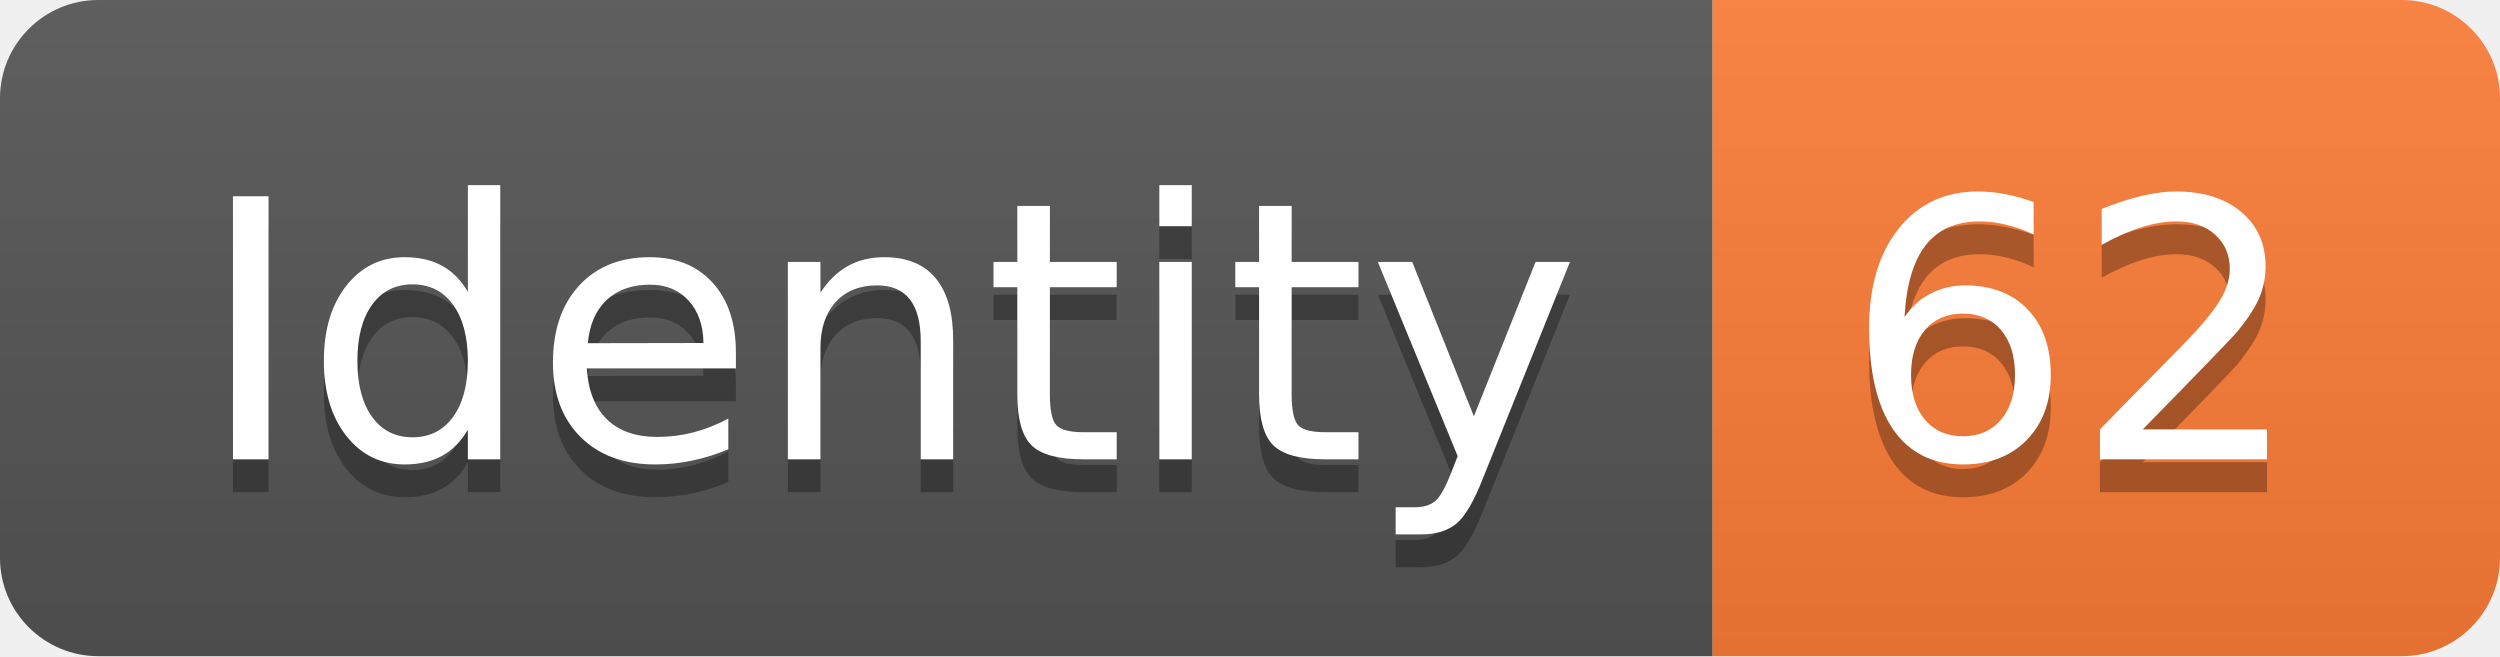
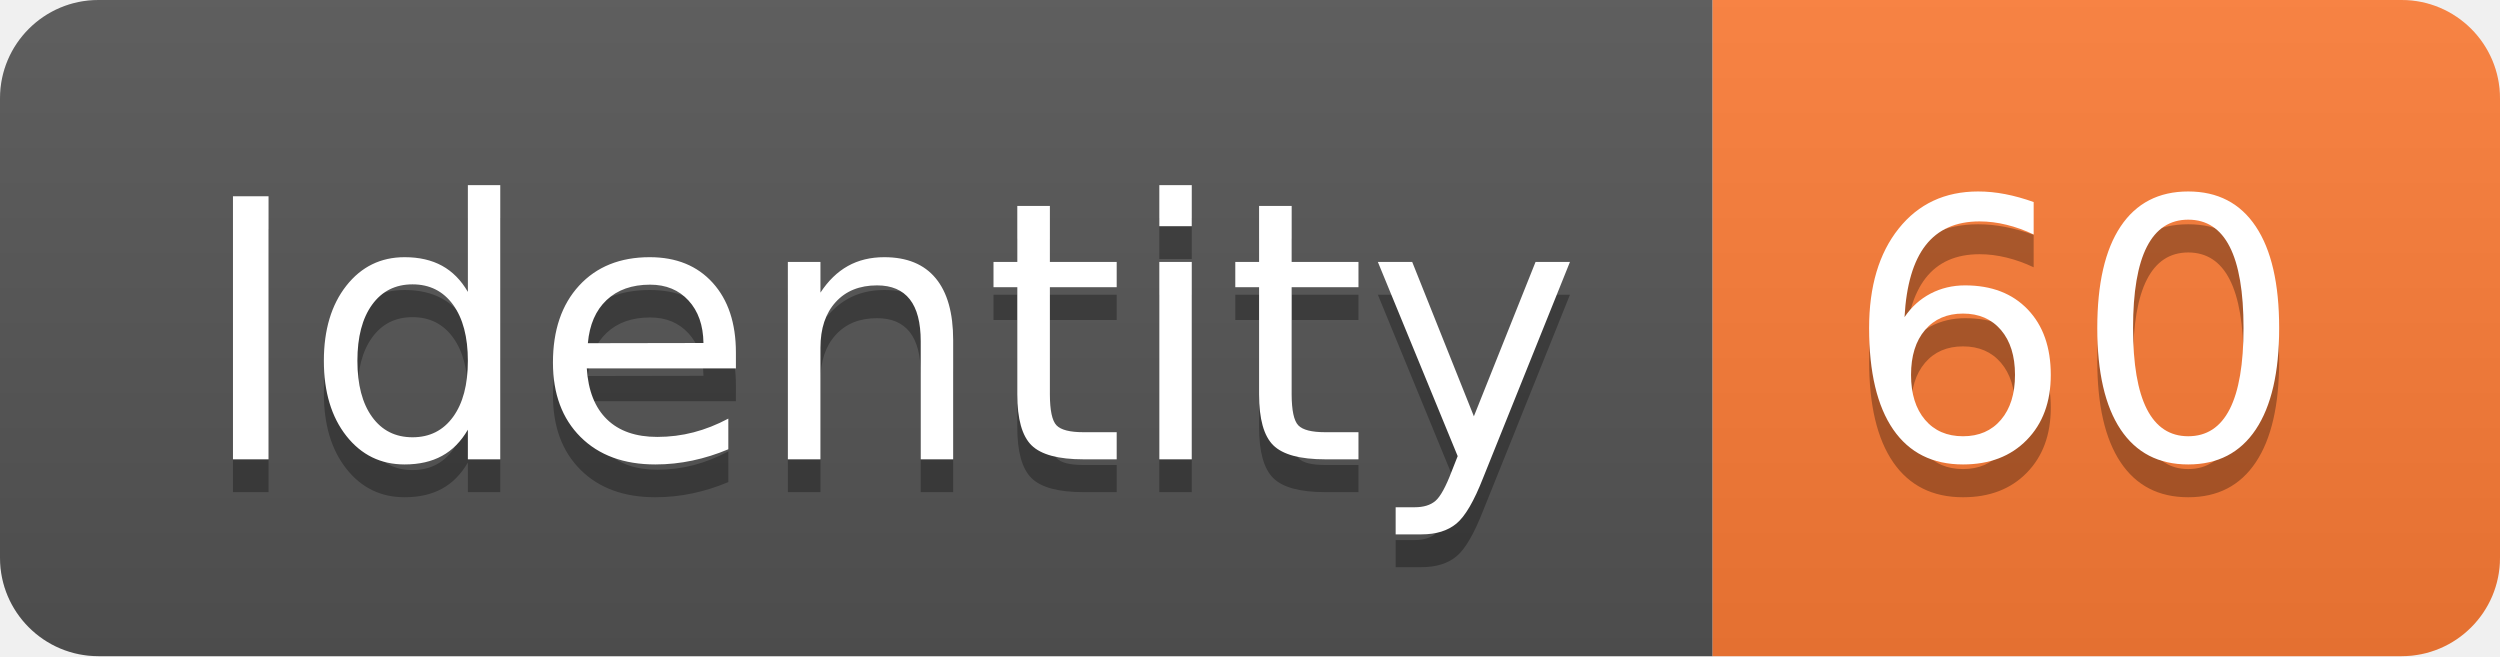
<svg xmlns="http://www.w3.org/2000/svg" width="76.2" height="20">
  <linearGradient id="smooth" x2="0" y2="100%">
    <stop offset="0" stop-color="#bbb" stop-opacity=".1" />
    <stop offset="1" stop-opacity=".1" />
  </linearGradient>
  <clipPath id="round">
    <rect width="76.2" height="20" rx="3" fill="#fff" />
  </clipPath>
  <g clip-path="url(#round)">
    <rect width="52.2" height="20" fill="#555" />
    <rect x="52.2" width="24.0" height="20" fill="#fe7d37" />
    <rect width="76.2" height="20" fill="url(#smooth)" />
  </g>
  <g fill="#fff" text-anchor="middle" font-family="DejaVu Sans,Verdana,Geneva,sans-serif" font-size="110">
    <text x="271.0" y="150" fill="#010101" fill-opacity=".3" transform="scale(0.1)" textLength="422.0" lengthAdjust="spacing">Identity</text>
    <text x="271.0" y="140" transform="scale(0.1)" textLength="422.0" lengthAdjust="spacing">Identity</text>
-     <text x="632.0" y="150" fill="#010101" fill-opacity=".3" transform="scale(0.1)" textLength="140.0" lengthAdjust="spacing">62</text>
-     <text x="632.0" y="140" transform="scale(0.1)" textLength="140.0" lengthAdjust="spacing">62</text>
+     <text x="632.0" y="150" fill="#010101" fill-opacity=".3" transform="scale(0.1)" textLength="140.0" lengthAdjust="spacing">60</text>
+     <text x="632.0" y="140" transform="scale(0.1)" textLength="140.0" lengthAdjust="spacing">60</text>
  </g>
</svg>
